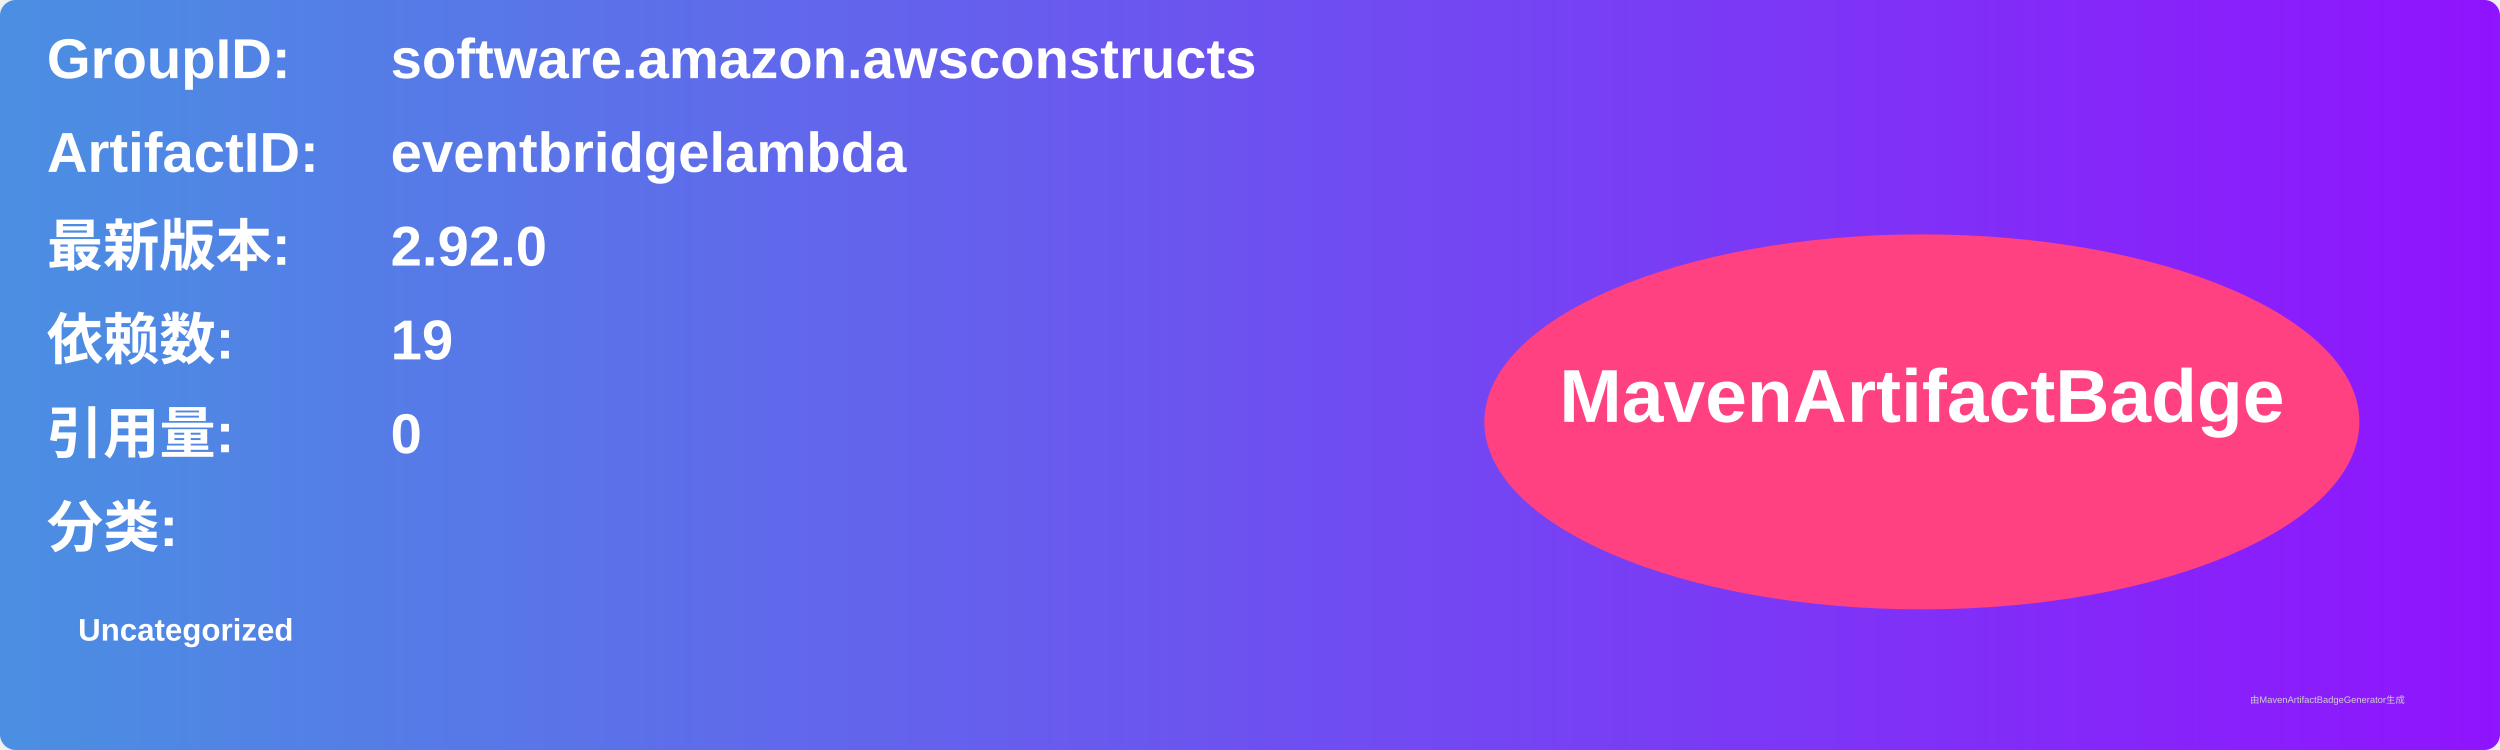
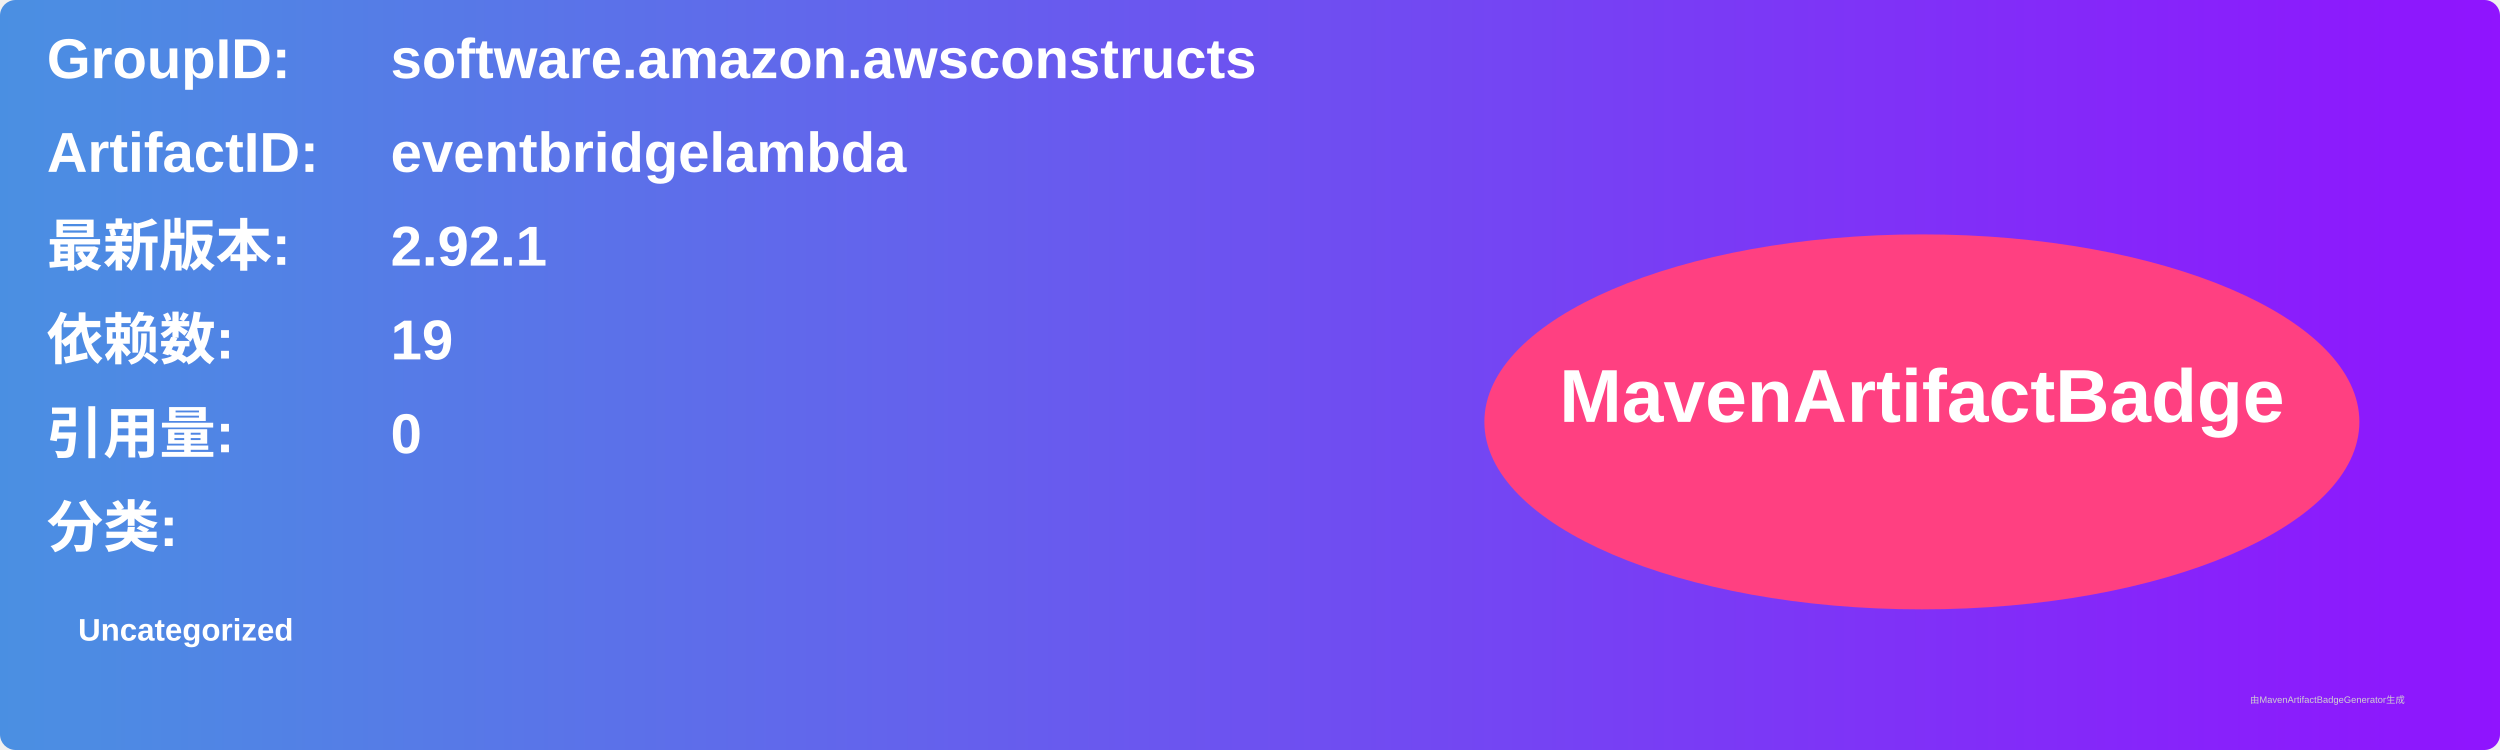
<svg xmlns="http://www.w3.org/2000/svg" width="800" height="240" viewBox="0 0 800 240">
  <linearGradient id="grad" x1="0%" y1="0%" x2="100%" y2="0%">
    <stop offset="0%" stop-color="#4a90e2" />
    <stop offset="100%" stop-color="#9013fe" />
  </linearGradient>
  <rect width="100%" height="100%" rx="5" ry="5" fill="url(#grad)" />
  <g transform="translate(15, 15)">
    <text x="0" y="10" font-family="Arial" font-size="18" fill="white" font-weight="bold" width="260">GroupID:</text>
    <text x="110" y="10" font-family="Arial" font-size="18" fill="white" font-weight="bold" width="460">software.amazon.awsconstructs</text>
    <text x="0" y="40" font-family="Arial" font-size="18" fill="white" font-weight="bold" width="260">ArtifactID:</text>
    <text x="110" y="40" font-family="Arial" font-size="18" fill="white" font-weight="bold" width="460">eventbridgelambda</text>
    <text x="0" y="70" font-family="Arial" font-size="18" fill="white" font-weight="bold">最新版本:</text>
    <text x="110" y="70" font-family="Arial" font-size="18" fill="white" font-weight="bold">
-       <tspan font-weight="bold">2.92.0</tspan>
+       <tspan font-weight="bold">2.92.1</tspan>
    </text>
    <text x="0" y="100" font-family="Arial" font-size="18" fill="white" font-weight="bold">依赖数: </text>
    <text x="110" y="100" font-family="Arial" font-size="18" fill="white">
      <tspan font-weight="bold">19</tspan>
    </text>
    <text x="0" y="130" font-family="Arial" font-size="18" fill="white" font-weight="bold">引用量: </text>
    <text x="110" y="130" font-family="Arial" font-size="18" fill="white">
      <tspan font-weight="bold">0</tspan>
    </text>
    <text x="0" y="160" font-family="Arial" font-size="18" fill="white" font-weight="bold">分类:</text>
    <text x="10" y="190" font-family="Arial" font-size="10" fill="white">
      <tspan font-weight="bold">Uncategorized</tspan>
    </text>
    <ellipse cx="600" cy="120" rx="140" ry="60" fill="#ff4081" />
    <text x="600" y="120" text-anchor="middle" font-family="Arial" font-size="24" fill="white" font-weight="bold">MavenArtifactBadge</text>
  </g>
  <text x="720" y="225" font-family="Arial" font-size="3" fill="#d0d0d0">由MavenArtifactBadgeGenerator生成</text>
</svg>
